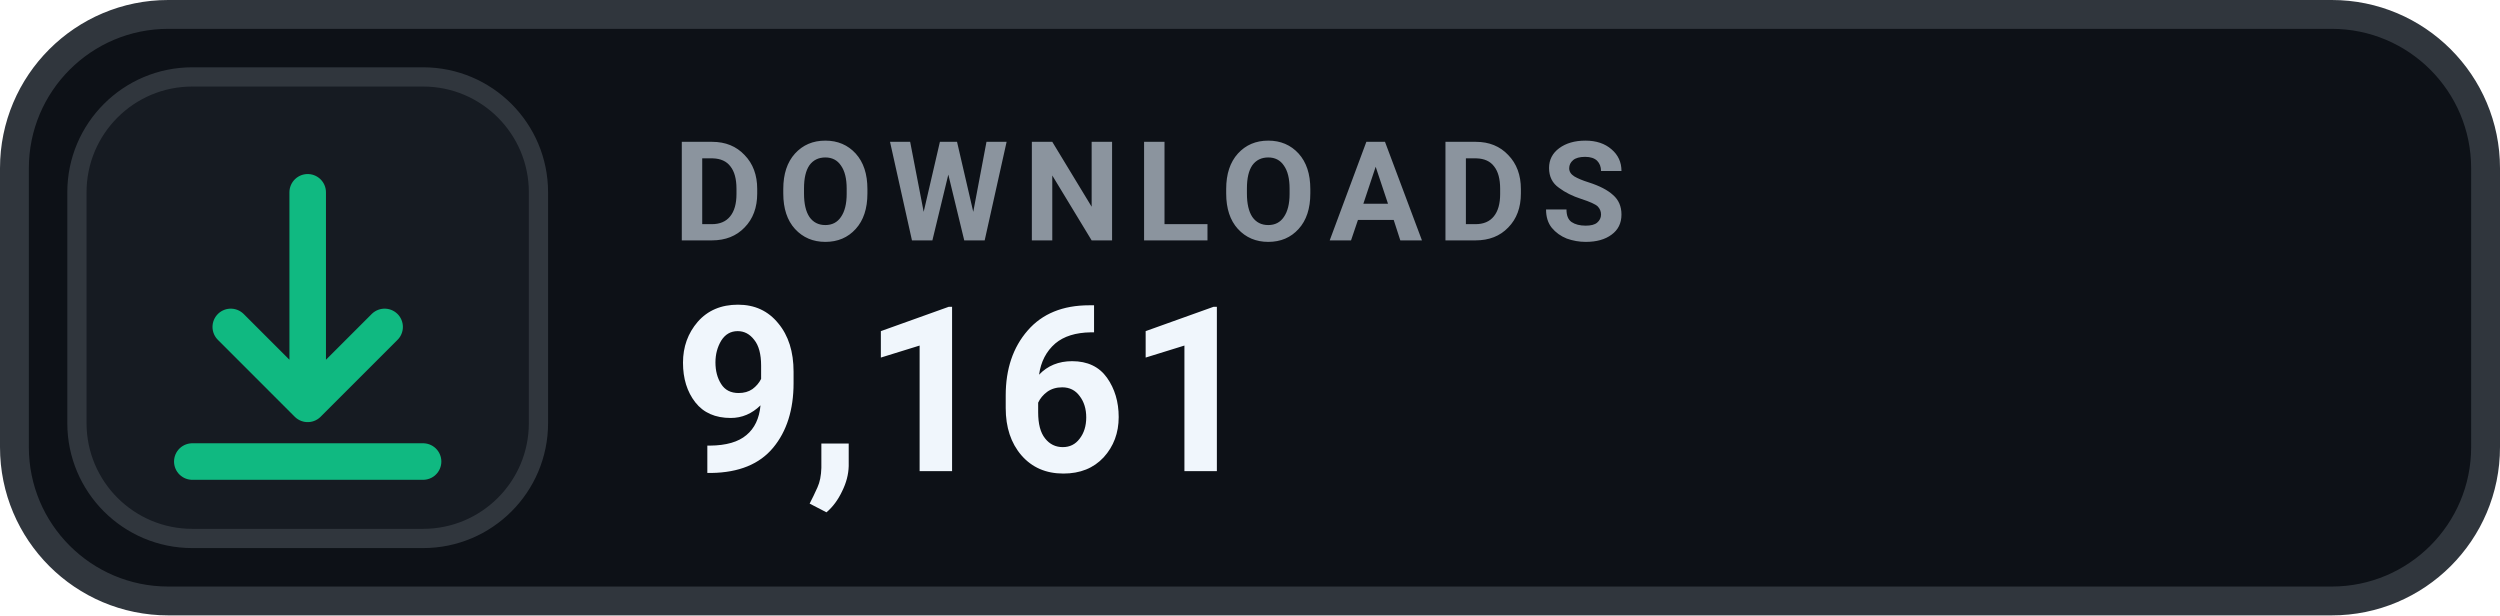
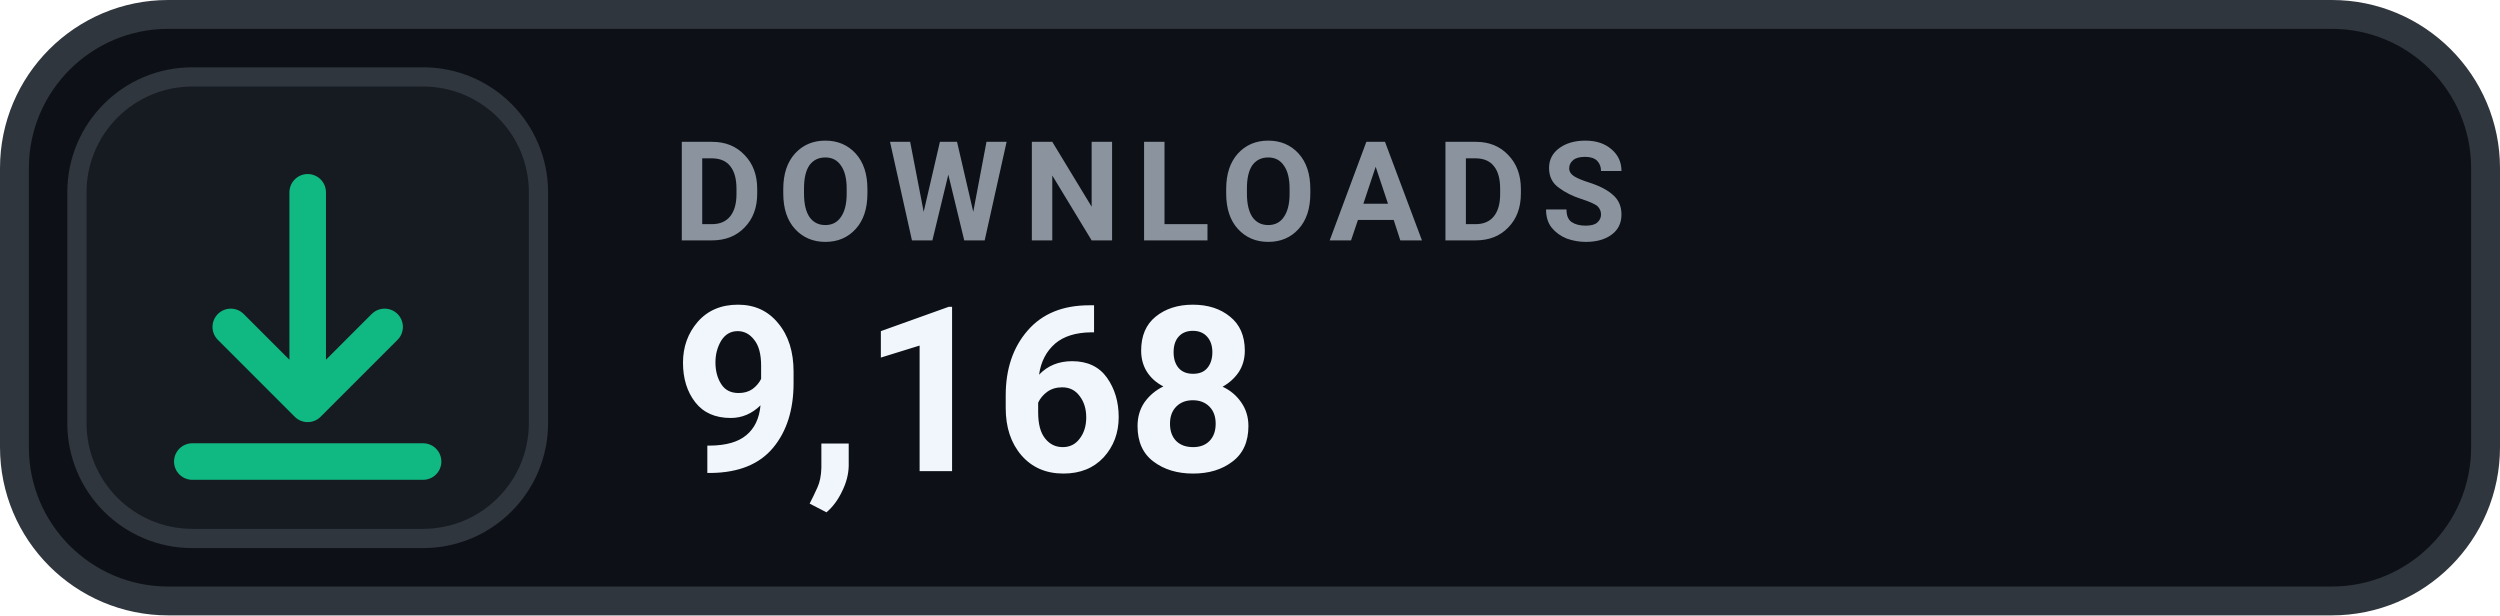
- <svg xmlns="http://www.w3.org/2000/svg" width="130" height="32" viewBox="0 0 130 32" role="img" aria-label="DOWNLOADS 9,161">
+ <svg xmlns="http://www.w3.org/2000/svg" width="130" height="32" viewBox="0 0 130 32" role="img" aria-label="DOWNLOADS 9,168">
  <rect x=".75" y=".75" width="128.5" height="30.5" rx="8" fill="#0D1117" stroke="#30363D" stroke-width="1.5" />
  <rect x="4" y="4" width="24" height="24" rx="6" fill="#161B22" stroke="#30363D" stroke-width="1" />
  <g transform="translate(16 16)" style="color:#10B981;">
    <path d="M0 -6 v11 m0 0 l4 -4 m-4 4 l-4 -4 M-6 8 h12" fill="none" stroke="currentColor" stroke-width="1.9" stroke-linecap="round" stroke-linejoin="round" />
  </g>
  <text x="35" y="12.5" fill="#8B949E" font-family="-apple-system,BlinkMacSystemFont,'Segoe UI',Roboto,Helvetica,Arial,sans-serif" font-size="7.2" font-weight="700" letter-spacing=".75">DOWNLOADS</text>
-   <text x="35" y="24.5" fill="#F0F6FC" font-family="-apple-system,BlinkMacSystemFont,'Segoe UI',Roboto,Helvetica,Arial,sans-serif" font-size="12" font-weight="700">9,161</text>
+   <text x="35" y="24.5" fill="#F0F6FC" font-family="-apple-system,BlinkMacSystemFont,'Segoe UI',Roboto,Helvetica,Arial,sans-serif" font-size="12" font-weight="700">9,168</text>
</svg>
